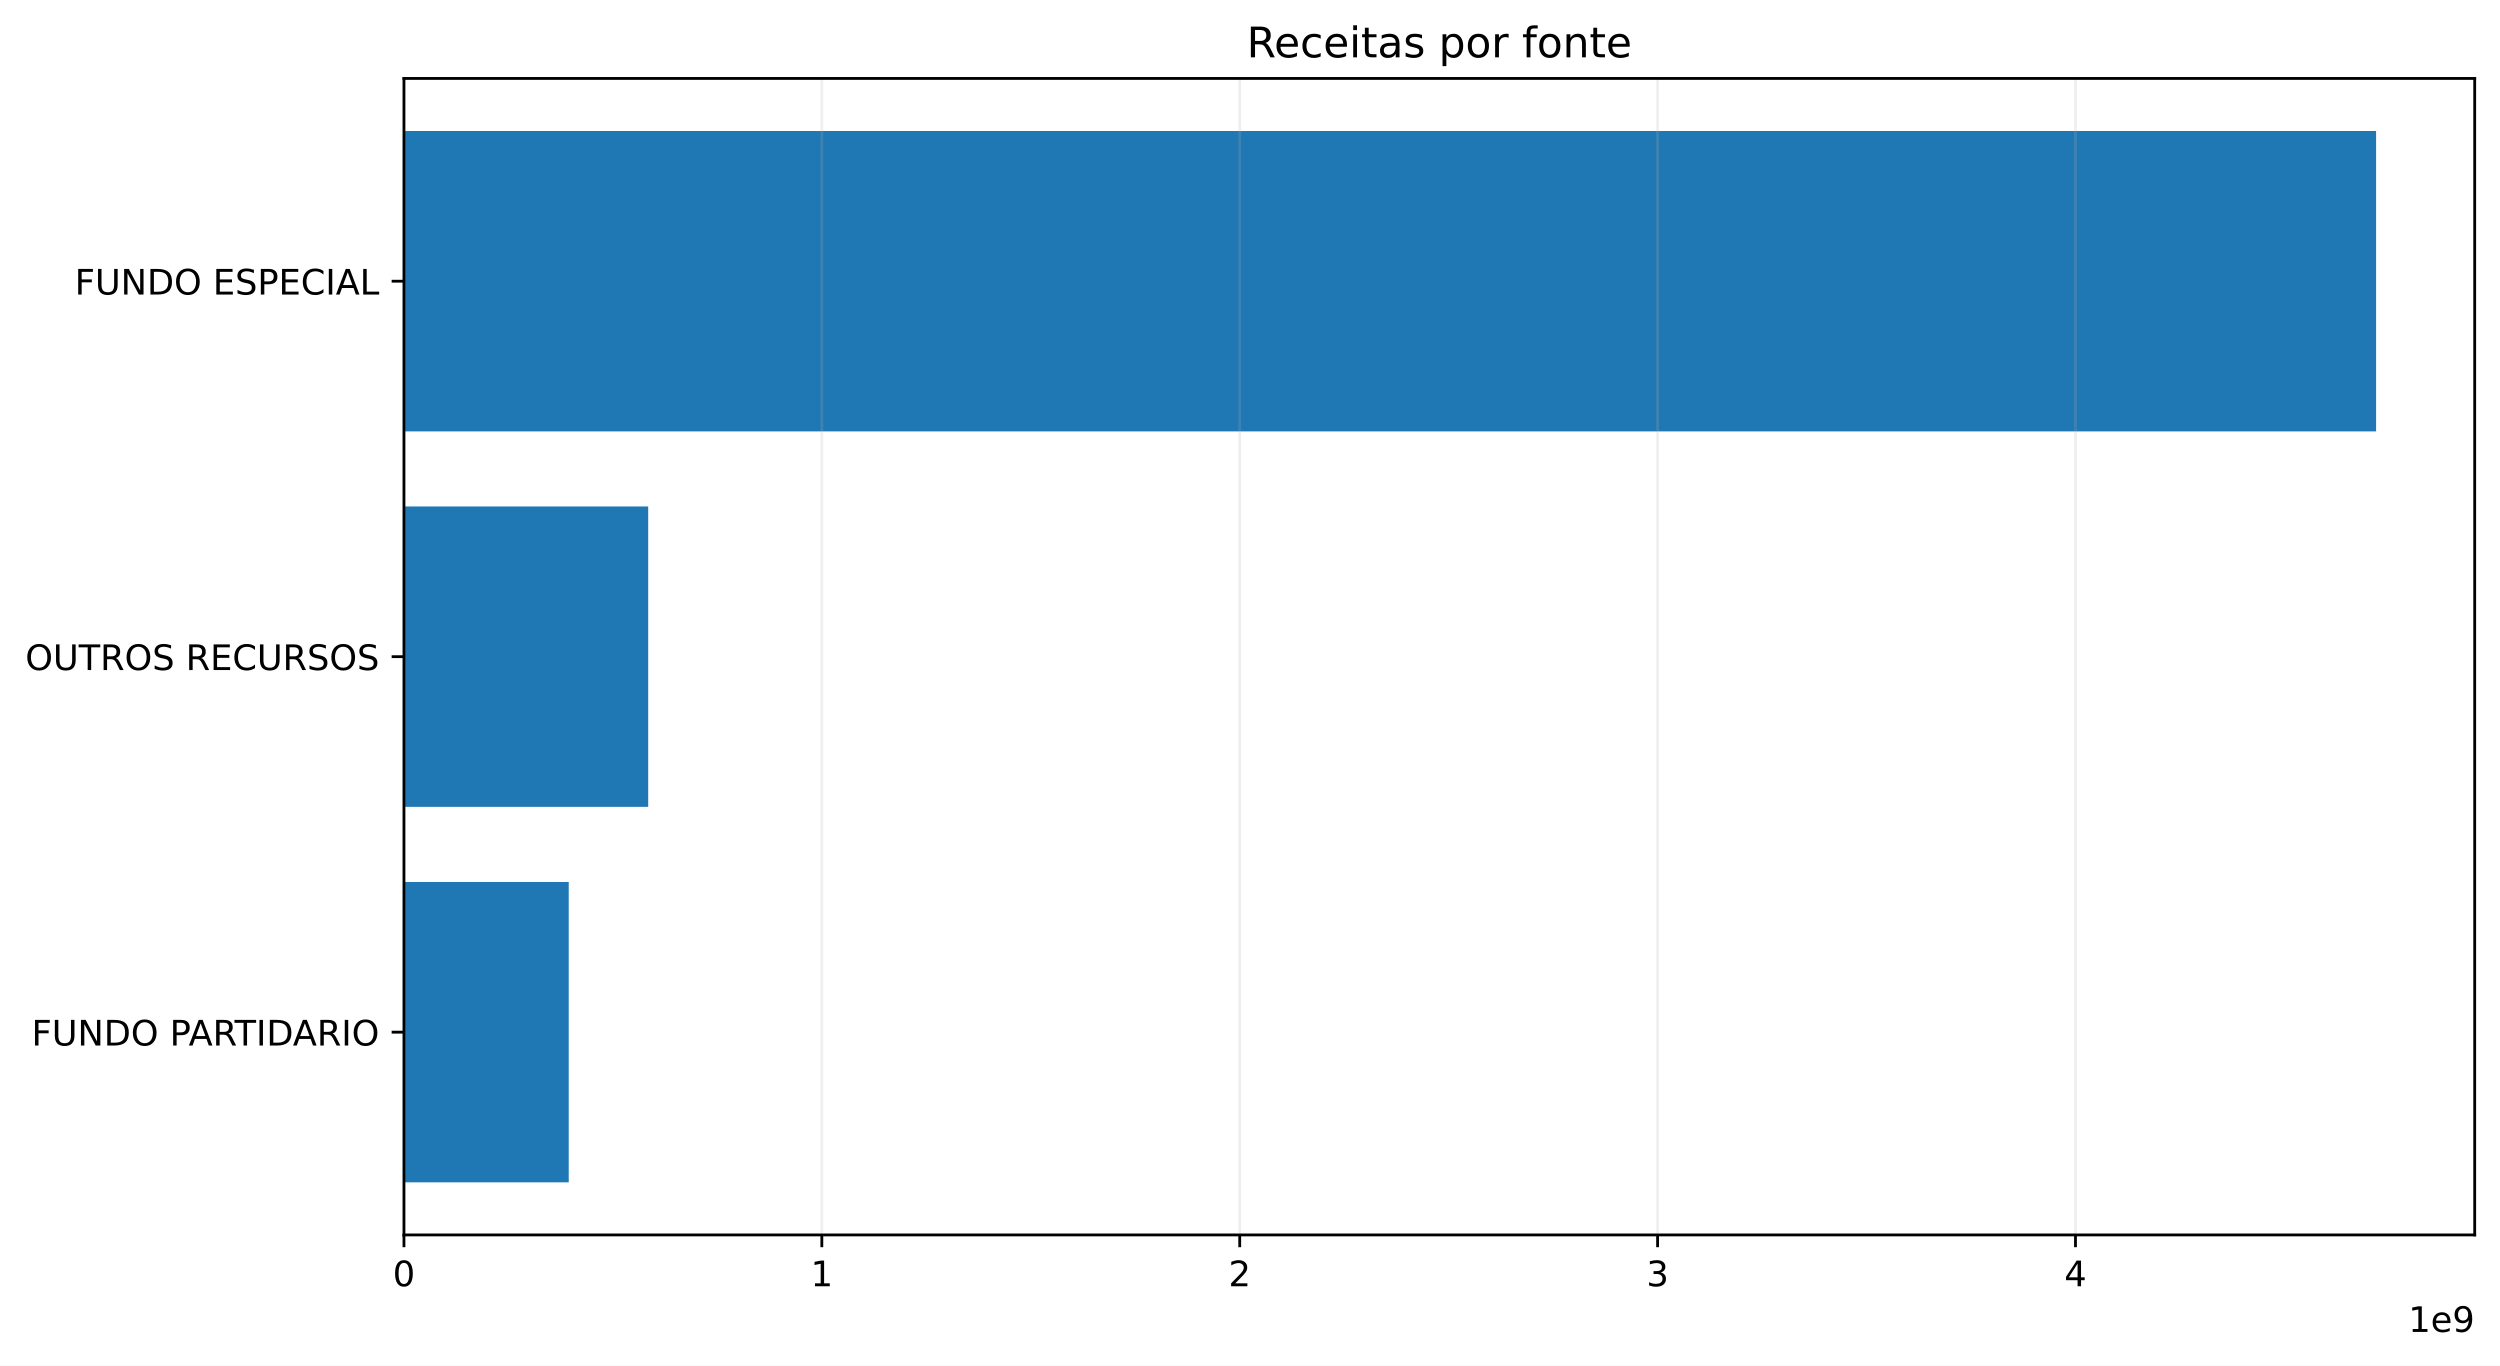
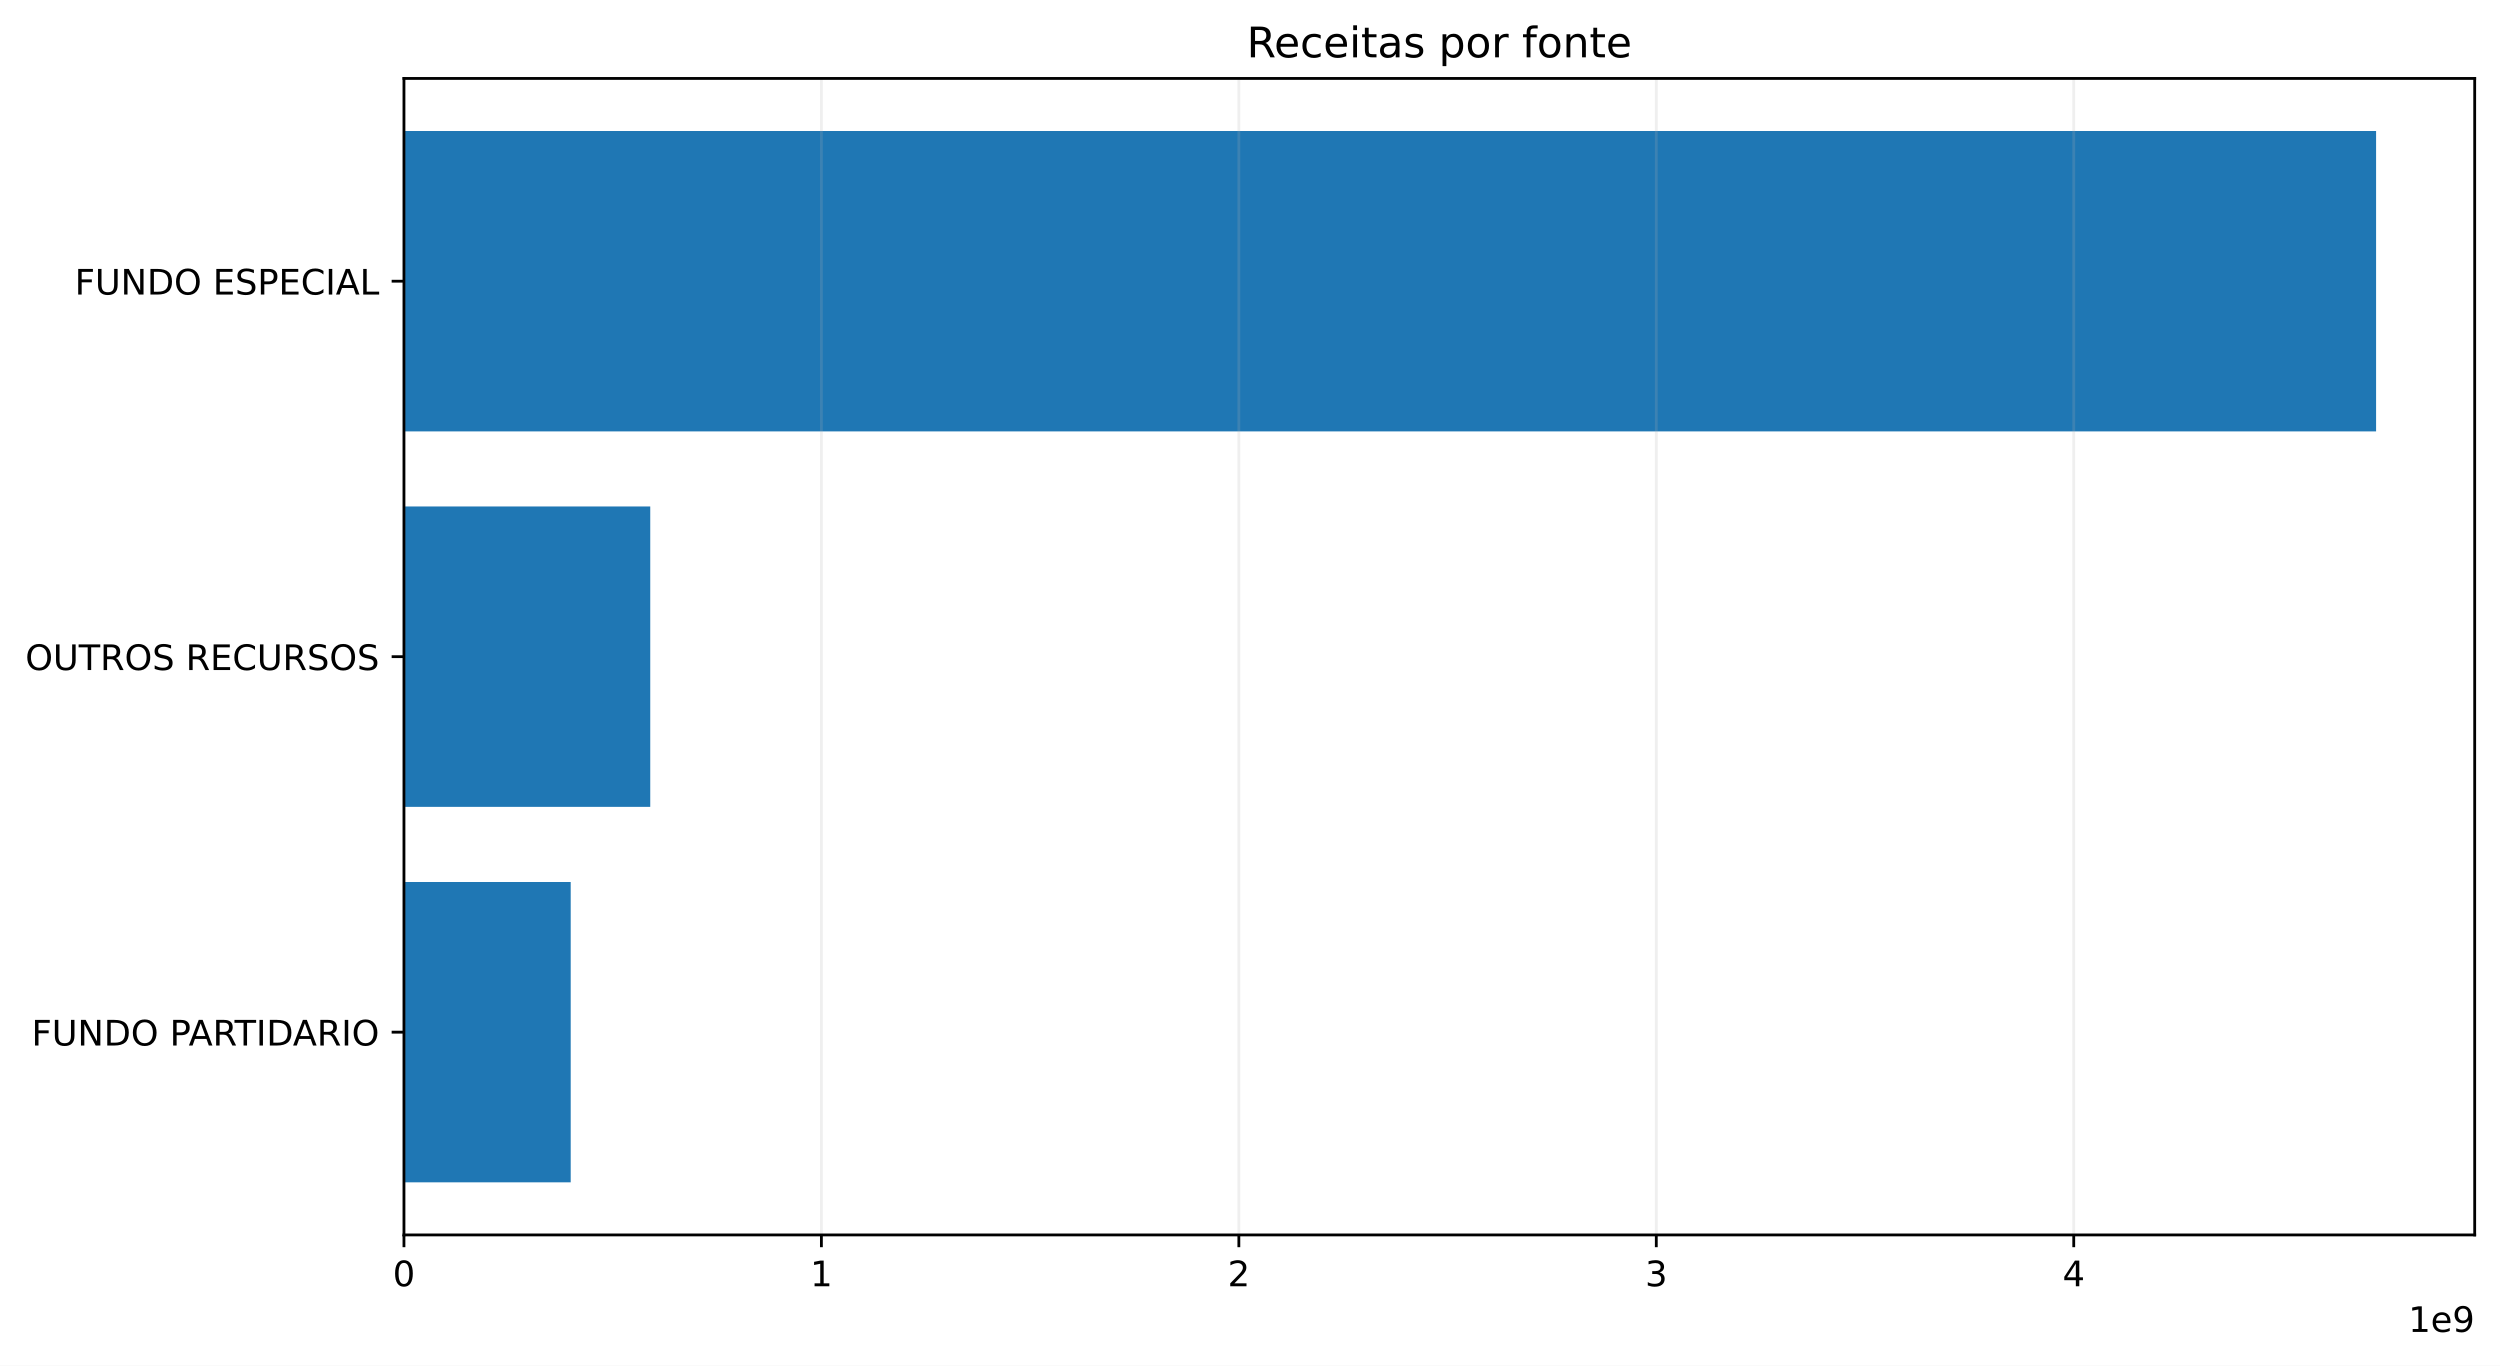
<svg xmlns="http://www.w3.org/2000/svg" xmlns:xlink="http://www.w3.org/1999/xlink" width="711.291pt" height="388.558pt" viewBox="0 0 711.291 388.558" version="1.1">
  <defs>
    <style type="text/css">*{stroke-linejoin: round; stroke-linecap: butt}</style>
  </defs>
  <g id="figure_1">
    <g id="patch_1">
      <path d="M 0 388.558  L 711.291 388.558  L 711.291 0  L 0 0  z " style="fill: #ffffff" />
    </g>
    <g id="axes_1">
      <g id="patch_2">
        <path d="M 114.931 351.358  L 704.091 351.358  L 704.091 22.318  L 114.931 22.318  z " style="fill: #ffffff" />
      </g>
      <g id="patch_3">
-         <path d="M 114.931 336.402  L 161.813 336.402  L 161.813 250.937  L 114.931 250.937  z " clip-path="url(#paa49a0ebfd)" style="fill: #1f77b4" />
+         <path d="M 114.931 336.402  L 162.374 336.402  L 162.374 250.937  L 114.931 250.937  z " clip-path="url(#p021ab384c2)" style="fill: #1f77b4" />
      </g>
      <g id="patch_4">
-         <path d="M 114.931 229.571  L 184.422 229.571  L 184.422 144.106  L 114.931 144.106  z " clip-path="url(#paa49a0ebfd)" style="fill: #1f77b4" />
+         <path d="M 114.931 229.571  L 185.007 229.571  L 185.007 144.106  L 114.931 144.106  z " clip-path="url(#p021ab384c2)" style="fill: #1f77b4" />
      </g>
      <g id="patch_5">
-         <path d="M 114.931 122.739  L 676.036 122.739  L 676.036 37.274  L 114.931 37.274  z " clip-path="url(#paa49a0ebfd)" style="fill: #1f77b4" />
+         <path d="M 114.931 122.739  L 676.036 122.739  L 676.036 37.274  L 114.931 37.274  z " clip-path="url(#p021ab384c2)" style="fill: #1f77b4" />
      </g>
      <g id="matplotlib.axis_1">
        <g id="xtick_1">
          <g id="line2d_1">
-             <path d="M 114.931 351.358  L 114.931 22.318  " clip-path="url(#paa49a0ebfd)" style="fill: none; stroke: #b0b0b0; stroke-opacity: 0.2; stroke-width: 0.8; stroke-linecap: square" />
+             <path d="M 114.931 351.358  L 114.931 22.318  " clip-path="url(#p021ab384c2)" style="fill: none; stroke: #b0b0b0; stroke-opacity: 0.2; stroke-width: 0.8; stroke-linecap: square" />
          </g>
          <g id="line2d_2">
            <defs>
-               <path id="m2c1900cd0e" d="M 0 0  L 0 3.5  " style="stroke: #000000; stroke-width: 0.8" />
+               <path id="mb40bc547e7" d="M 0 0  L 0 3.5  " style="stroke: #000000; stroke-width: 0.8" />
            </defs>
            <g>
-               <use xlink:href="#m2c1900cd0e" x="114.931" y="351.358" style="stroke: #000000; stroke-width: 0.8" />
+               <use xlink:href="#mb40bc547e7" x="114.931" y="351.358" style="stroke: #000000; stroke-width: 0.8" />
            </g>
          </g>
          <g id="text_1">
            <g transform="translate(111.75 365.9558) scale(0.1 -0.1)">
              <defs>
                <path id="DejaVuSans-13" d="M 2034 4250  Q 1547 4250 1301 3770  Q 1056 3291 1056 2328  Q 1056 1369 1301 889  Q 1547 409 2034 409  Q 2525 409 2770 889  Q 3016 1369 3016 2328  Q 3016 3291 2770 3770  Q 2525 4250 2034 4250  z M 2034 4750  Q 2819 4750 3233 4129  Q 3647 3509 3647 2328  Q 3647 1150 3233 529  Q 2819 -91 2034 -91  Q 1250 -91 836 529  Q 422 1150 422 2328  Q 422 3509 836 4129  Q 1250 4750 2034 4750  z " transform="scale(0.015625)" />
              </defs>
              <use xlink:href="#DejaVuSans-13" />
            </g>
          </g>
        </g>
        <g id="xtick_2">
          <g id="line2d_3">
-             <path d="M 233.825 351.358  L 233.825 22.318  " clip-path="url(#paa49a0ebfd)" style="fill: none; stroke: #b0b0b0; stroke-opacity: 0.2; stroke-width: 0.8; stroke-linecap: square" />
+             <path d="M 233.701 351.358  L 233.701 22.318  " clip-path="url(#p021ab384c2)" style="fill: none; stroke: #b0b0b0; stroke-opacity: 0.2; stroke-width: 0.8; stroke-linecap: square" />
          </g>
          <g id="line2d_4">
            <g>
-               <use xlink:href="#m2c1900cd0e" x="233.825" y="351.358" style="stroke: #000000; stroke-width: 0.8" />
+               <use xlink:href="#mb40bc547e7" x="233.701" y="351.358" style="stroke: #000000; stroke-width: 0.8" />
            </g>
          </g>
          <g id="text_2">
-             <g transform="translate(230.6438 365.9558) scale(0.1 -0.1)">
+             <g transform="translate(230.5202 365.9558) scale(0.1 -0.1)">
              <defs>
                <path id="DejaVuSans-14" d="M 794 531  L 1825 531  L 1825 4091  L 703 3866  L 703 4441  L 1819 4666  L 2450 4666  L 2450 531  L 3481 531  L 3481 0  L 794 0  L 794 531  z " transform="scale(0.015625)" />
              </defs>
              <use xlink:href="#DejaVuSans-14" />
            </g>
          </g>
        </g>
        <g id="xtick_3">
          <g id="line2d_5">
-             <path d="M 352.719 351.358  L 352.719 22.318  " clip-path="url(#paa49a0ebfd)" style="fill: none; stroke: #b0b0b0; stroke-opacity: 0.2; stroke-width: 0.8; stroke-linecap: square" />
+             <path d="M 352.472 351.358  L 352.472 22.318  " clip-path="url(#p021ab384c2)" style="fill: none; stroke: #b0b0b0; stroke-opacity: 0.2; stroke-width: 0.8; stroke-linecap: square" />
          </g>
          <g id="line2d_6">
            <g>
-               <use xlink:href="#m2c1900cd0e" x="352.719" y="351.358" style="stroke: #000000; stroke-width: 0.8" />
+               <use xlink:href="#mb40bc547e7" x="352.472" y="351.358" style="stroke: #000000; stroke-width: 0.8" />
            </g>
          </g>
          <g id="text_3">
-             <g transform="translate(349.5377 365.9558) scale(0.1 -0.1)">
+             <g transform="translate(349.2903 365.9558) scale(0.1 -0.1)">
              <defs>
                <path id="DejaVuSans-15" d="M 1228 531  L 3431 531  L 3431 0  L 469 0  L 469 531  Q 828 903 1448 1529  Q 2069 2156 2228 2338  Q 2531 2678 2651 2914  Q 2772 3150 2772 3378  Q 2772 3750 2511 3984  Q 2250 4219 1831 4219  Q 1534 4219 1204 4116  Q 875 4013 500 3803  L 500 4441  Q 881 4594 1212 4672  Q 1544 4750 1819 4750  Q 2544 4750 2975 4387  Q 3406 4025 3406 3419  Q 3406 3131 3298 2873  Q 3191 2616 2906 2266  Q 2828 2175 2409 1742  Q 1991 1309 1228 531  z " transform="scale(0.015625)" />
              </defs>
              <use xlink:href="#DejaVuSans-15" />
            </g>
          </g>
        </g>
        <g id="xtick_4">
          <g id="line2d_7">
-             <path d="M 471.613 351.358  L 471.613 22.318  " clip-path="url(#paa49a0ebfd)" style="fill: none; stroke: #b0b0b0; stroke-opacity: 0.2; stroke-width: 0.8; stroke-linecap: square" />
+             <path d="M 471.242 351.358  L 471.242 22.318  " clip-path="url(#p021ab384c2)" style="fill: none; stroke: #b0b0b0; stroke-opacity: 0.2; stroke-width: 0.8; stroke-linecap: square" />
          </g>
          <g id="line2d_8">
            <g>
-               <use xlink:href="#m2c1900cd0e" x="471.613" y="351.358" style="stroke: #000000; stroke-width: 0.8" />
+               <use xlink:href="#mb40bc547e7" x="471.242" y="351.358" style="stroke: #000000; stroke-width: 0.8" />
            </g>
          </g>
          <g id="text_4">
-             <g transform="translate(468.4315 365.9558) scale(0.1 -0.1)">
+             <g transform="translate(468.0605 365.9558) scale(0.1 -0.1)">
              <defs>
                <path id="DejaVuSans-16" d="M 2597 2516  Q 3050 2419 3304 2112  Q 3559 1806 3559 1356  Q 3559 666 3084 287  Q 2609 -91 1734 -91  Q 1441 -91 1130 -33  Q 819 25 488 141  L 488 750  Q 750 597 1062 519  Q 1375 441 1716 441  Q 2309 441 2620 675  Q 2931 909 2931 1356  Q 2931 1769 2642 2001  Q 2353 2234 1838 2234  L 1294 2234  L 1294 2753  L 1863 2753  Q 2328 2753 2575 2939  Q 2822 3125 2822 3475  Q 2822 3834 2567 4026  Q 2313 4219 1838 4219  Q 1578 4219 1281 4162  Q 984 4106 628 3988  L 628 4550  Q 988 4650 1302 4700  Q 1616 4750 1894 4750  Q 2613 4750 3031 4423  Q 3450 4097 3450 3541  Q 3450 3153 3228 2886  Q 3006 2619 2597 2516  z " transform="scale(0.015625)" />
              </defs>
              <use xlink:href="#DejaVuSans-16" />
            </g>
          </g>
        </g>
        <g id="xtick_5">
          <g id="line2d_9">
-             <path d="M 590.507 351.358  L 590.507 22.318  " clip-path="url(#paa49a0ebfd)" style="fill: none; stroke: #b0b0b0; stroke-opacity: 0.2; stroke-width: 0.8; stroke-linecap: square" />
+             <path d="M 590.012 351.358  L 590.012 22.318  " clip-path="url(#p021ab384c2)" style="fill: none; stroke: #b0b0b0; stroke-opacity: 0.2; stroke-width: 0.8; stroke-linecap: square" />
          </g>
          <g id="line2d_10">
            <g>
-               <use xlink:href="#m2c1900cd0e" x="590.507" y="351.358" style="stroke: #000000; stroke-width: 0.8" />
+               <use xlink:href="#mb40bc547e7" x="590.012" y="351.358" style="stroke: #000000; stroke-width: 0.8" />
            </g>
          </g>
          <g id="text_5">
-             <g transform="translate(587.3253 365.9558) scale(0.1 -0.1)">
+             <g transform="translate(586.8306 365.9558) scale(0.1 -0.1)">
              <defs>
                <path id="DejaVuSans-17" d="M 2419 4116  L 825 1625  L 2419 1625  L 2419 4116  z M 2253 4666  L 3047 4666  L 3047 1625  L 3713 1625  L 3713 1100  L 3047 1100  L 3047 0  L 2419 0  L 2419 1100  L 313 1100  L 313 1709  L 2253 4666  z " transform="scale(0.015625)" />
              </defs>
              <use xlink:href="#DejaVuSans-17" />
            </g>
          </g>
        </g>
        <g id="text_6">
          <g transform="translate(685.2131 378.9558) scale(0.1 -0.1)">
            <defs>
              <path id="DejaVuSans-48" d="M 3597 1894  L 3597 1613  L 953 1613  Q 991 1019 1311 708  Q 1631 397 2203 397  Q 2534 397 2845 478  Q 3156 559 3463 722  L 3463 178  Q 3153 47 2828 -22  Q 2503 -91 2169 -91  Q 1331 -91 842 396  Q 353 884 353 1716  Q 353 2575 817 3079  Q 1281 3584 2069 3584  Q 2775 3584 3186 3129  Q 3597 2675 3597 1894  z M 3022 2063  Q 3016 2534 2758 2815  Q 2500 3097 2075 3097  Q 1594 3097 1305 2825  Q 1016 2553 972 2059  L 3022 2063  z " transform="scale(0.015625)" />
              <path id="DejaVuSans-1c" d="M 703 97  L 703 672  Q 941 559 1184 500  Q 1428 441 1663 441  Q 2288 441 2617 861  Q 2947 1281 2994 2138  Q 2813 1869 2534 1725  Q 2256 1581 1919 1581  Q 1219 1581 811 2004  Q 403 2428 403 3163  Q 403 3881 828 4315  Q 1253 4750 1959 4750  Q 2769 4750 3195 4129  Q 3622 3509 3622 2328  Q 3622 1225 3098 567  Q 2575 -91 1691 -91  Q 1453 -91 1209 -44  Q 966 3 703 97  z M 1959 2075  Q 2384 2075 2632 2365  Q 2881 2656 2881 3163  Q 2881 3666 2632 3958  Q 2384 4250 1959 4250  Q 1534 4250 1286 3958  Q 1038 3666 1038 3163  Q 1038 2656 1286 2365  Q 1534 2075 1959 2075  z " transform="scale(0.015625)" />
            </defs>
            <use xlink:href="#DejaVuSans-14" />
            <use xlink:href="#DejaVuSans-48" transform="translate(63.625 0)" />
            <use xlink:href="#DejaVuSans-1c" transform="translate(125.1562 0)" />
          </g>
        </g>
      </g>
      <g id="matplotlib.axis_2">
        <g id="ytick_1">
          <g id="line2d_11">
            <defs>
-               <path id="m003674498e" d="M 0 0  L -3.5 0  " style="stroke: #000000; stroke-width: 0.8" />
+               <path id="m97507540ff" d="M 0 0  L -3.5 0  " style="stroke: #000000; stroke-width: 0.8" />
            </defs>
            <g>
-               <use xlink:href="#m003674498e" x="114.931" y="293.669" style="stroke: #000000; stroke-width: 0.8" />
+               <use xlink:href="#m97507540ff" x="114.931" y="293.669" style="stroke: #000000; stroke-width: 0.8" />
            </g>
          </g>
          <g id="text_7">
            <g transform="translate(8.984375 297.4681) scale(0.1 -0.1)">
              <defs>
                <path id="DejaVuSans-29" d="M 628 4666  L 3309 4666  L 3309 4134  L 1259 4134  L 1259 2759  L 3109 2759  L 3109 2228  L 1259 2228  L 1259 0  L 628 0  L 628 4666  z " transform="scale(0.015625)" />
                <path id="DejaVuSans-38" d="M 556 4666  L 1191 4666  L 1191 1831  Q 1191 1081 1462 751  Q 1734 422 2344 422  Q 2950 422 3222 751  Q 3494 1081 3494 1831  L 3494 4666  L 4128 4666  L 4128 1753  Q 4128 841 3676 375  Q 3225 -91 2344 -91  Q 1459 -91 1007 375  Q 556 841 556 1753  L 556 4666  z " transform="scale(0.015625)" />
                <path id="DejaVuSans-31" d="M 628 4666  L 1478 4666  L 3547 763  L 3547 4666  L 4159 4666  L 4159 0  L 3309 0  L 1241 3903  L 1241 0  L 628 0  L 628 4666  z " transform="scale(0.015625)" />
                <path id="DejaVuSans-27" d="M 1259 4147  L 1259 519  L 2022 519  Q 2988 519 3436 956  Q 3884 1394 3884 2338  Q 3884 3275 3436 3711  Q 2988 4147 2022 4147  L 1259 4147  z M 628 4666  L 1925 4666  Q 3281 4666 3915 4102  Q 4550 3538 4550 2338  Q 4550 1131 3912 565  Q 3275 0 1925 0  L 628 0  L 628 4666  z " transform="scale(0.015625)" />
                <path id="DejaVuSans-32" d="M 2522 4238  Q 1834 4238 1429 3725  Q 1025 3213 1025 2328  Q 1025 1447 1429 934  Q 1834 422 2522 422  Q 3209 422 3611 934  Q 4013 1447 4013 2328  Q 4013 3213 3611 3725  Q 3209 4238 2522 4238  z M 2522 4750  Q 3503 4750 4090 4092  Q 4678 3434 4678 2328  Q 4678 1225 4090 567  Q 3503 -91 2522 -91  Q 1538 -91 948 565  Q 359 1222 359 2328  Q 359 3434 948 4092  Q 1538 4750 2522 4750  z " transform="scale(0.015625)" />
                <path id="DejaVuSans-3" transform="scale(0.015625)" />
                <path id="DejaVuSans-33" d="M 1259 4147  L 1259 2394  L 2053 2394  Q 2494 2394 2734 2622  Q 2975 2850 2975 3272  Q 2975 3691 2734 3919  Q 2494 4147 2053 4147  L 1259 4147  z M 628 4666  L 2053 4666  Q 2838 4666 3239 4311  Q 3641 3956 3641 3272  Q 3641 2581 3239 2228  Q 2838 1875 2053 1875  L 1259 1875  L 1259 0  L 628 0  L 628 4666  z " transform="scale(0.015625)" />
                <path id="DejaVuSans-24" d="M 2188 4044  L 1331 1722  L 3047 1722  L 2188 4044  z M 1831 4666  L 2547 4666  L 4325 0  L 3669 0  L 3244 1197  L 1141 1197  L 716 0  L 50 0  L 1831 4666  z " transform="scale(0.015625)" />
                <path id="DejaVuSans-35" d="M 2841 2188  Q 3044 2119 3236 1894  Q 3428 1669 3622 1275  L 4263 0  L 3584 0  L 2988 1197  Q 2756 1666 2539 1819  Q 2322 1972 1947 1972  L 1259 1972  L 1259 0  L 628 0  L 628 4666  L 2053 4666  Q 2853 4666 3247 4331  Q 3641 3997 3641 3322  Q 3641 2881 3436 2590  Q 3231 2300 2841 2188  z M 1259 4147  L 1259 2491  L 2053 2491  Q 2509 2491 2742 2702  Q 2975 2913 2975 3322  Q 2975 3731 2742 3939  Q 2509 4147 2053 4147  L 1259 4147  z " transform="scale(0.015625)" />
                <path id="DejaVuSans-37" d="M -19 4666  L 3928 4666  L 3928 4134  L 2272 4134  L 2272 0  L 1638 0  L 1638 4134  L -19 4134  L -19 4666  z " transform="scale(0.015625)" />
                <path id="DejaVuSans-2c" d="M 628 4666  L 1259 4666  L 1259 0  L 628 0  L 628 4666  z " transform="scale(0.015625)" />
              </defs>
              <use xlink:href="#DejaVuSans-29" />
              <use xlink:href="#DejaVuSans-38" transform="translate(57.51562 0)" />
              <use xlink:href="#DejaVuSans-31" transform="translate(130.7031 0)" />
              <use xlink:href="#DejaVuSans-27" transform="translate(205.5156 0)" />
              <use xlink:href="#DejaVuSans-32" transform="translate(282.5156 0)" />
              <use xlink:href="#DejaVuSans-3" transform="translate(361.2344 0)" />
              <use xlink:href="#DejaVuSans-33" transform="translate(393.0156 0)" />
              <use xlink:href="#DejaVuSans-24" transform="translate(446.9219 0)" />
              <use xlink:href="#DejaVuSans-35" transform="translate(515.3281 0)" />
              <use xlink:href="#DejaVuSans-37" transform="translate(577.5312 0)" />
              <use xlink:href="#DejaVuSans-2c" transform="translate(638.6094 0)" />
              <use xlink:href="#DejaVuSans-27" transform="translate(668.1094 0)" />
              <use xlink:href="#DejaVuSans-24" transform="translate(743.3594 0)" />
              <use xlink:href="#DejaVuSans-35" transform="translate(811.7656 0)" />
              <use xlink:href="#DejaVuSans-2c" transform="translate(881.25 0)" />
              <use xlink:href="#DejaVuSans-32" transform="translate(910.75 0)" />
            </g>
          </g>
        </g>
        <g id="ytick_2">
          <g id="line2d_12">
            <g>
-               <use xlink:href="#m003674498e" x="114.931" y="186.838" style="stroke: #000000; stroke-width: 0.8" />
+               <use xlink:href="#m97507540ff" x="114.931" y="186.838" style="stroke: #000000; stroke-width: 0.8" />
            </g>
          </g>
          <g id="text_8">
            <g transform="translate(7.2 190.637) scale(0.1 -0.1)">
              <defs>
                <path id="DejaVuSans-36" d="M 3425 4513  L 3425 3897  Q 3066 4069 2747 4153  Q 2428 4238 2131 4238  Q 1616 4238 1336 4038  Q 1056 3838 1056 3469  Q 1056 3159 1242 3001  Q 1428 2844 1947 2747  L 2328 2669  Q 3034 2534 3370 2195  Q 3706 1856 3706 1288  Q 3706 609 3251 259  Q 2797 -91 1919 -91  Q 1588 -91 1214 -16  Q 841 59 441 206  L 441 856  Q 825 641 1194 531  Q 1563 422 1919 422  Q 2459 422 2753 634  Q 3047 847 3047 1241  Q 3047 1584 2836 1778  Q 2625 1972 2144 2069  L 1759 2144  Q 1053 2284 737 2584  Q 422 2884 422 3419  Q 422 4038 858 4394  Q 1294 4750 2059 4750  Q 2388 4750 2728 4690  Q 3069 4631 3425 4513  z " transform="scale(0.015625)" />
                <path id="DejaVuSans-28" d="M 628 4666  L 3578 4666  L 3578 4134  L 1259 4134  L 1259 2753  L 3481 2753  L 3481 2222  L 1259 2222  L 1259 531  L 3634 531  L 3634 0  L 628 0  L 628 4666  z " transform="scale(0.015625)" />
                <path id="DejaVuSans-26" d="M 4122 4306  L 4122 3641  Q 3803 3938 3442 4084  Q 3081 4231 2675 4231  Q 1875 4231 1450 3742  Q 1025 3253 1025 2328  Q 1025 1406 1450 917  Q 1875 428 2675 428  Q 3081 428 3442 575  Q 3803 722 4122 1019  L 4122 359  Q 3791 134 3420 21  Q 3050 -91 2638 -91  Q 1578 -91 968 557  Q 359 1206 359 2328  Q 359 3453 968 4101  Q 1578 4750 2638 4750  Q 3056 4750 3426 4639  Q 3797 4528 4122 4306  z " transform="scale(0.015625)" />
              </defs>
              <use xlink:href="#DejaVuSans-32" />
              <use xlink:href="#DejaVuSans-38" transform="translate(78.71875 0)" />
              <use xlink:href="#DejaVuSans-37" transform="translate(151.9062 0)" />
              <use xlink:href="#DejaVuSans-35" transform="translate(212.9844 0)" />
              <use xlink:href="#DejaVuSans-32" transform="translate(282.4688 0)" />
              <use xlink:href="#DejaVuSans-36" transform="translate(361.1875 0)" />
              <use xlink:href="#DejaVuSans-3" transform="translate(424.6719 0)" />
              <use xlink:href="#DejaVuSans-35" transform="translate(456.4531 0)" />
              <use xlink:href="#DejaVuSans-28" transform="translate(525.9375 0)" />
              <use xlink:href="#DejaVuSans-26" transform="translate(589.125 0)" />
              <use xlink:href="#DejaVuSans-38" transform="translate(658.9531 0)" />
              <use xlink:href="#DejaVuSans-35" transform="translate(732.1406 0)" />
              <use xlink:href="#DejaVuSans-36" transform="translate(801.625 0)" />
              <use xlink:href="#DejaVuSans-32" transform="translate(865.1094 0)" />
              <use xlink:href="#DejaVuSans-36" transform="translate(943.8281 0)" />
            </g>
          </g>
        </g>
        <g id="ytick_3">
          <g id="line2d_13">
            <g>
-               <use xlink:href="#m003674498e" x="114.931" y="80.007" style="stroke: #000000; stroke-width: 0.8" />
+               <use xlink:href="#m97507540ff" x="114.931" y="80.007" style="stroke: #000000; stroke-width: 0.8" />
            </g>
          </g>
          <g id="text_9">
            <g transform="translate(21.26875 83.80578) scale(0.1 -0.1)">
              <defs>
                <path id="DejaVuSans-2f" d="M 628 4666  L 1259 4666  L 1259 531  L 3531 531  L 3531 0  L 628 0  L 628 4666  z " transform="scale(0.015625)" />
              </defs>
              <use xlink:href="#DejaVuSans-29" />
              <use xlink:href="#DejaVuSans-38" transform="translate(57.51562 0)" />
              <use xlink:href="#DejaVuSans-31" transform="translate(130.7031 0)" />
              <use xlink:href="#DejaVuSans-27" transform="translate(205.5156 0)" />
              <use xlink:href="#DejaVuSans-32" transform="translate(282.5156 0)" />
              <use xlink:href="#DejaVuSans-3" transform="translate(361.2344 0)" />
              <use xlink:href="#DejaVuSans-28" transform="translate(393.0156 0)" />
              <use xlink:href="#DejaVuSans-36" transform="translate(456.2031 0)" />
              <use xlink:href="#DejaVuSans-33" transform="translate(519.6875 0)" />
              <use xlink:href="#DejaVuSans-28" transform="translate(579.9844 0)" />
              <use xlink:href="#DejaVuSans-26" transform="translate(643.1719 0)" />
              <use xlink:href="#DejaVuSans-2c" transform="translate(713 0)" />
              <use xlink:href="#DejaVuSans-24" transform="translate(742.5 0)" />
              <use xlink:href="#DejaVuSans-2f" transform="translate(810.9062 0)" />
            </g>
          </g>
        </g>
      </g>
      <g id="patch_6">
        <path d="M 114.931 351.358  L 114.931 22.318  " style="fill: none; stroke: #000000; stroke-width: 0.8; stroke-linejoin: miter; stroke-linecap: square" />
      </g>
      <g id="patch_7">
        <path d="M 704.091 351.358  L 704.091 22.318  " style="fill: none; stroke: #000000; stroke-width: 0.8; stroke-linejoin: miter; stroke-linecap: square" />
      </g>
      <g id="patch_8">
        <path d="M 114.931 351.358  L 704.091 351.358  " style="fill: none; stroke: #000000; stroke-width: 0.8; stroke-linejoin: miter; stroke-linecap: square" />
      </g>
      <g id="patch_9">
        <path d="M 114.931 22.318  L 704.091 22.318  " style="fill: none; stroke: #000000; stroke-width: 0.8; stroke-linejoin: miter; stroke-linecap: square" />
      </g>
      <g id="text_10">
        <g transform="translate(354.7163 16.31812) scale(0.12 -0.12)">
          <defs>
            <path id="DejaVuSans-46" d="M 3122 3366  L 3122 2828  Q 2878 2963 2633 3030  Q 2388 3097 2138 3097  Q 1578 3097 1268 2742  Q 959 2388 959 1747  Q 959 1106 1268 751  Q 1578 397 2138 397  Q 2388 397 2633 464  Q 2878 531 3122 666  L 3122 134  Q 2881 22 2623 -34  Q 2366 -91 2075 -91  Q 1284 -91 818 406  Q 353 903 353 1747  Q 353 2603 823 3093  Q 1294 3584 2113 3584  Q 2378 3584 2631 3529  Q 2884 3475 3122 3366  z " transform="scale(0.015625)" />
            <path id="DejaVuSans-4c" d="M 603 3500  L 1178 3500  L 1178 0  L 603 0  L 603 3500  z M 603 4863  L 1178 4863  L 1178 4134  L 603 4134  L 603 4863  z " transform="scale(0.015625)" />
            <path id="DejaVuSans-57" d="M 1172 4494  L 1172 3500  L 2356 3500  L 2356 3053  L 1172 3053  L 1172 1153  Q 1172 725 1289 603  Q 1406 481 1766 481  L 2356 481  L 2356 0  L 1766 0  Q 1100 0 847 248  Q 594 497 594 1153  L 594 3053  L 172 3053  L 172 3500  L 594 3500  L 594 4494  L 1172 4494  z " transform="scale(0.015625)" />
            <path id="DejaVuSans-44" d="M 2194 1759  Q 1497 1759 1228 1600  Q 959 1441 959 1056  Q 959 750 1161 570  Q 1363 391 1709 391  Q 2188 391 2477 730  Q 2766 1069 2766 1631  L 2766 1759  L 2194 1759  z M 3341 1997  L 3341 0  L 2766 0  L 2766 531  Q 2569 213 2275 61  Q 1981 -91 1556 -91  Q 1019 -91 701 211  Q 384 513 384 1019  Q 384 1609 779 1909  Q 1175 2209 1959 2209  L 2766 2209  L 2766 2266  Q 2766 2663 2505 2880  Q 2244 3097 1772 3097  Q 1472 3097 1187 3025  Q 903 2953 641 2809  L 641 3341  Q 956 3463 1253 3523  Q 1550 3584 1831 3584  Q 2591 3584 2966 3190  Q 3341 2797 3341 1997  z " transform="scale(0.015625)" />
            <path id="DejaVuSans-56" d="M 2834 3397  L 2834 2853  Q 2591 2978 2328 3040  Q 2066 3103 1784 3103  Q 1356 3103 1142 2972  Q 928 2841 928 2578  Q 928 2378 1081 2264  Q 1234 2150 1697 2047  L 1894 2003  Q 2506 1872 2764 1633  Q 3022 1394 3022 966  Q 3022 478 2636 193  Q 2250 -91 1575 -91  Q 1294 -91 989 -36  Q 684 19 347 128  L 347 722  Q 666 556 975 473  Q 1284 391 1588 391  Q 1994 391 2212 530  Q 2431 669 2431 922  Q 2431 1156 2273 1281  Q 2116 1406 1581 1522  L 1381 1569  Q 847 1681 609 1914  Q 372 2147 372 2553  Q 372 3047 722 3315  Q 1072 3584 1716 3584  Q 2034 3584 2315 3537  Q 2597 3491 2834 3397  z " transform="scale(0.015625)" />
            <path id="DejaVuSans-53" d="M 1159 525  L 1159 -1331  L 581 -1331  L 581 3500  L 1159 3500  L 1159 2969  Q 1341 3281 1617 3432  Q 1894 3584 2278 3584  Q 2916 3584 3314 3078  Q 3713 2572 3713 1747  Q 3713 922 3314 415  Q 2916 -91 2278 -91  Q 1894 -91 1617 61  Q 1341 213 1159 525  z M 3116 1747  Q 3116 2381 2855 2742  Q 2594 3103 2138 3103  Q 1681 3103 1420 2742  Q 1159 2381 1159 1747  Q 1159 1113 1420 752  Q 1681 391 2138 391  Q 2594 391 2855 752  Q 3116 1113 3116 1747  z " transform="scale(0.015625)" />
            <path id="DejaVuSans-52" d="M 1959 3097  Q 1497 3097 1228 2736  Q 959 2375 959 1747  Q 959 1119 1226 758  Q 1494 397 1959 397  Q 2419 397 2687 759  Q 2956 1122 2956 1747  Q 2956 2369 2687 2733  Q 2419 3097 1959 3097  z M 1959 3584  Q 2709 3584 3137 3096  Q 3566 2609 3566 1747  Q 3566 888 3137 398  Q 2709 -91 1959 -91  Q 1206 -91 779 398  Q 353 888 353 1747  Q 353 2609 779 3096  Q 1206 3584 1959 3584  z " transform="scale(0.015625)" />
            <path id="DejaVuSans-55" d="M 2631 2963  Q 2534 3019 2420 3045  Q 2306 3072 2169 3072  Q 1681 3072 1420 2755  Q 1159 2438 1159 1844  L 1159 0  L 581 0  L 581 3500  L 1159 3500  L 1159 2956  Q 1341 3275 1631 3429  Q 1922 3584 2338 3584  Q 2397 3584 2469 3576  Q 2541 3569 2628 3553  L 2631 2963  z " transform="scale(0.015625)" />
            <path id="DejaVuSans-49" d="M 2375 4863  L 2375 4384  L 1825 4384  Q 1516 4384 1395 4259  Q 1275 4134 1275 3809  L 1275 3500  L 2222 3500  L 2222 3053  L 1275 3053  L 1275 0  L 697 0  L 697 3053  L 147 3053  L 147 3500  L 697 3500  L 697 3744  Q 697 4328 969 4595  Q 1241 4863 1831 4863  L 2375 4863  z " transform="scale(0.015625)" />
            <path id="DejaVuSans-51" d="M 3513 2113  L 3513 0  L 2938 0  L 2938 2094  Q 2938 2591 2744 2837  Q 2550 3084 2163 3084  Q 1697 3084 1428 2787  Q 1159 2491 1159 1978  L 1159 0  L 581 0  L 581 3500  L 1159 3500  L 1159 2956  Q 1366 3272 1645 3428  Q 1925 3584 2291 3584  Q 2894 3584 3203 3211  Q 3513 2838 3513 2113  z " transform="scale(0.015625)" />
          </defs>
          <use xlink:href="#DejaVuSans-35" />
          <use xlink:href="#DejaVuSans-48" transform="translate(65 0)" />
          <use xlink:href="#DejaVuSans-46" transform="translate(126.5312 0)" />
          <use xlink:href="#DejaVuSans-48" transform="translate(181.5156 0)" />
          <use xlink:href="#DejaVuSans-4c" transform="translate(243.0469 0)" />
          <use xlink:href="#DejaVuSans-57" transform="translate(270.8281 0)" />
          <use xlink:href="#DejaVuSans-44" transform="translate(310.0312 0)" />
          <use xlink:href="#DejaVuSans-56" transform="translate(371.3125 0)" />
          <use xlink:href="#DejaVuSans-3" transform="translate(423.4062 0)" />
          <use xlink:href="#DejaVuSans-53" transform="translate(455.1875 0)" />
          <use xlink:href="#DejaVuSans-52" transform="translate(518.6719 0)" />
          <use xlink:href="#DejaVuSans-55" transform="translate(579.8594 0)" />
          <use xlink:href="#DejaVuSans-3" transform="translate(620.9688 0)" />
          <use xlink:href="#DejaVuSans-49" transform="translate(652.75 0)" />
          <use xlink:href="#DejaVuSans-52" transform="translate(687.9531 0)" />
          <use xlink:href="#DejaVuSans-51" transform="translate(749.1406 0)" />
          <use xlink:href="#DejaVuSans-57" transform="translate(812.5156 0)" />
          <use xlink:href="#DejaVuSans-48" transform="translate(851.7188 0)" />
        </g>
      </g>
    </g>
  </g>
  <defs>
-     <clipPath id="paa49a0ebfd">
+     <clipPath id="p021ab384c2">
      <rect x="114.931" y="22.318" width="589.16" height="329.04" />
    </clipPath>
  </defs>
</svg>
